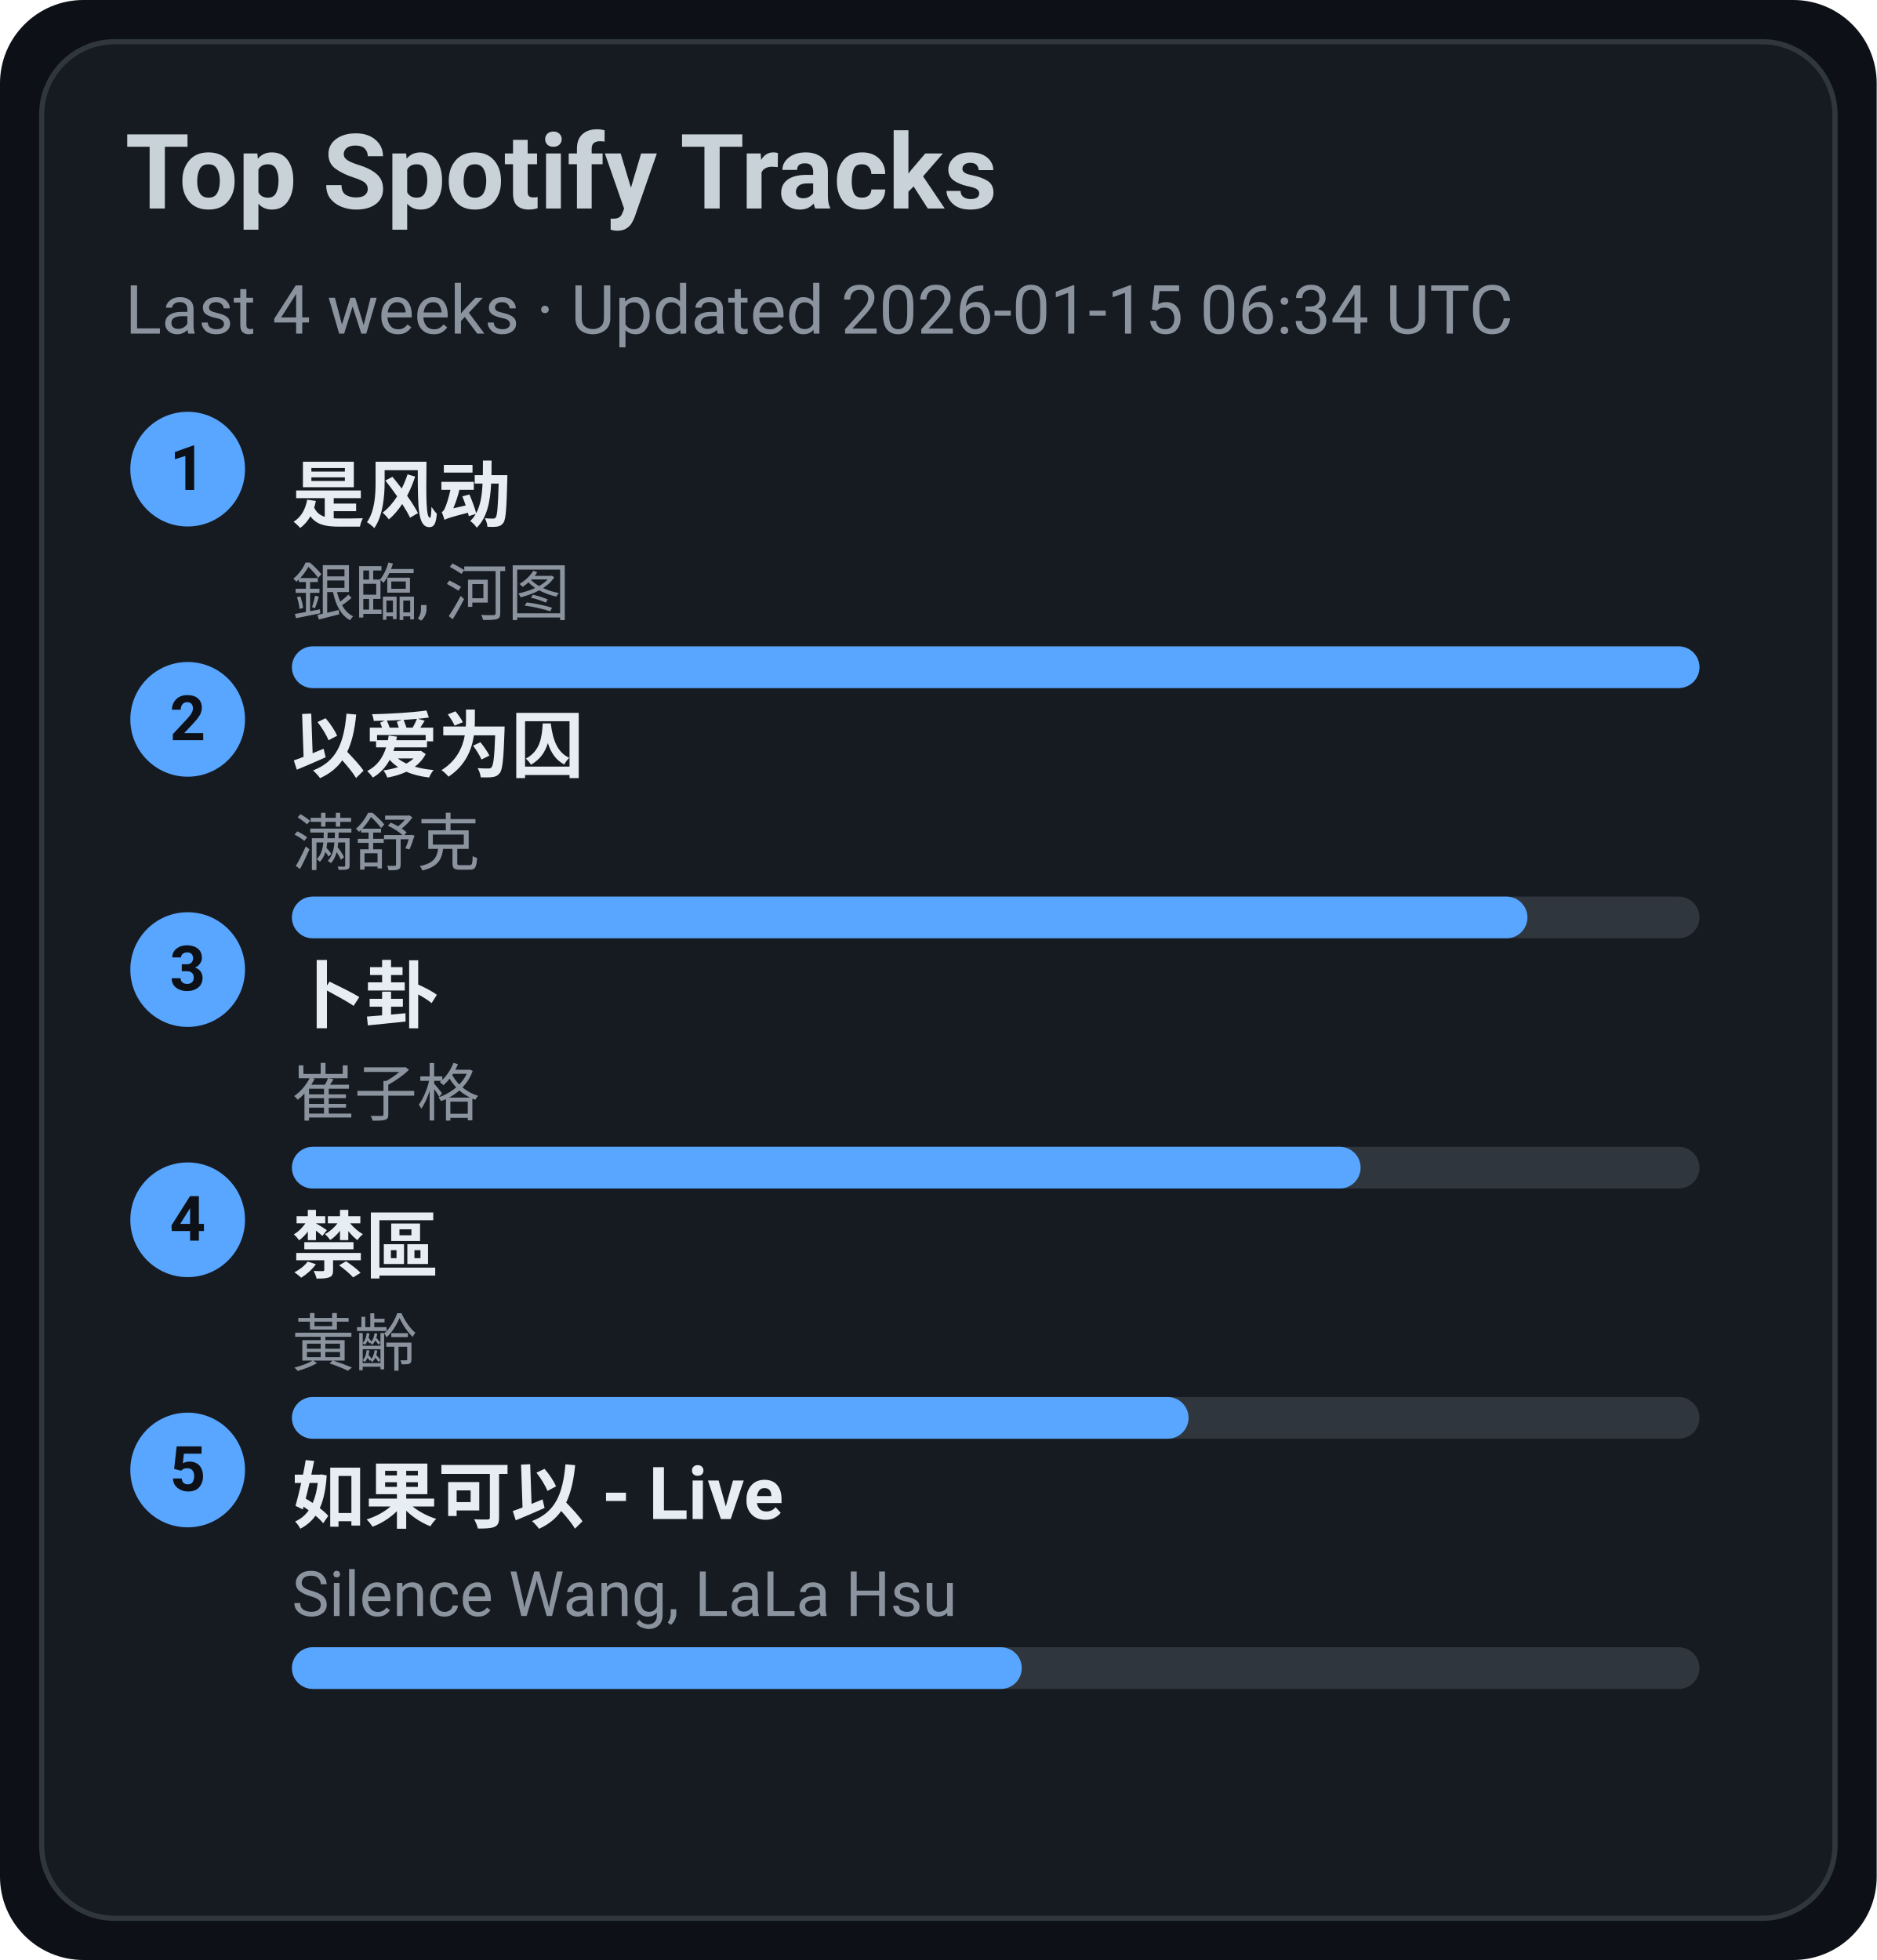
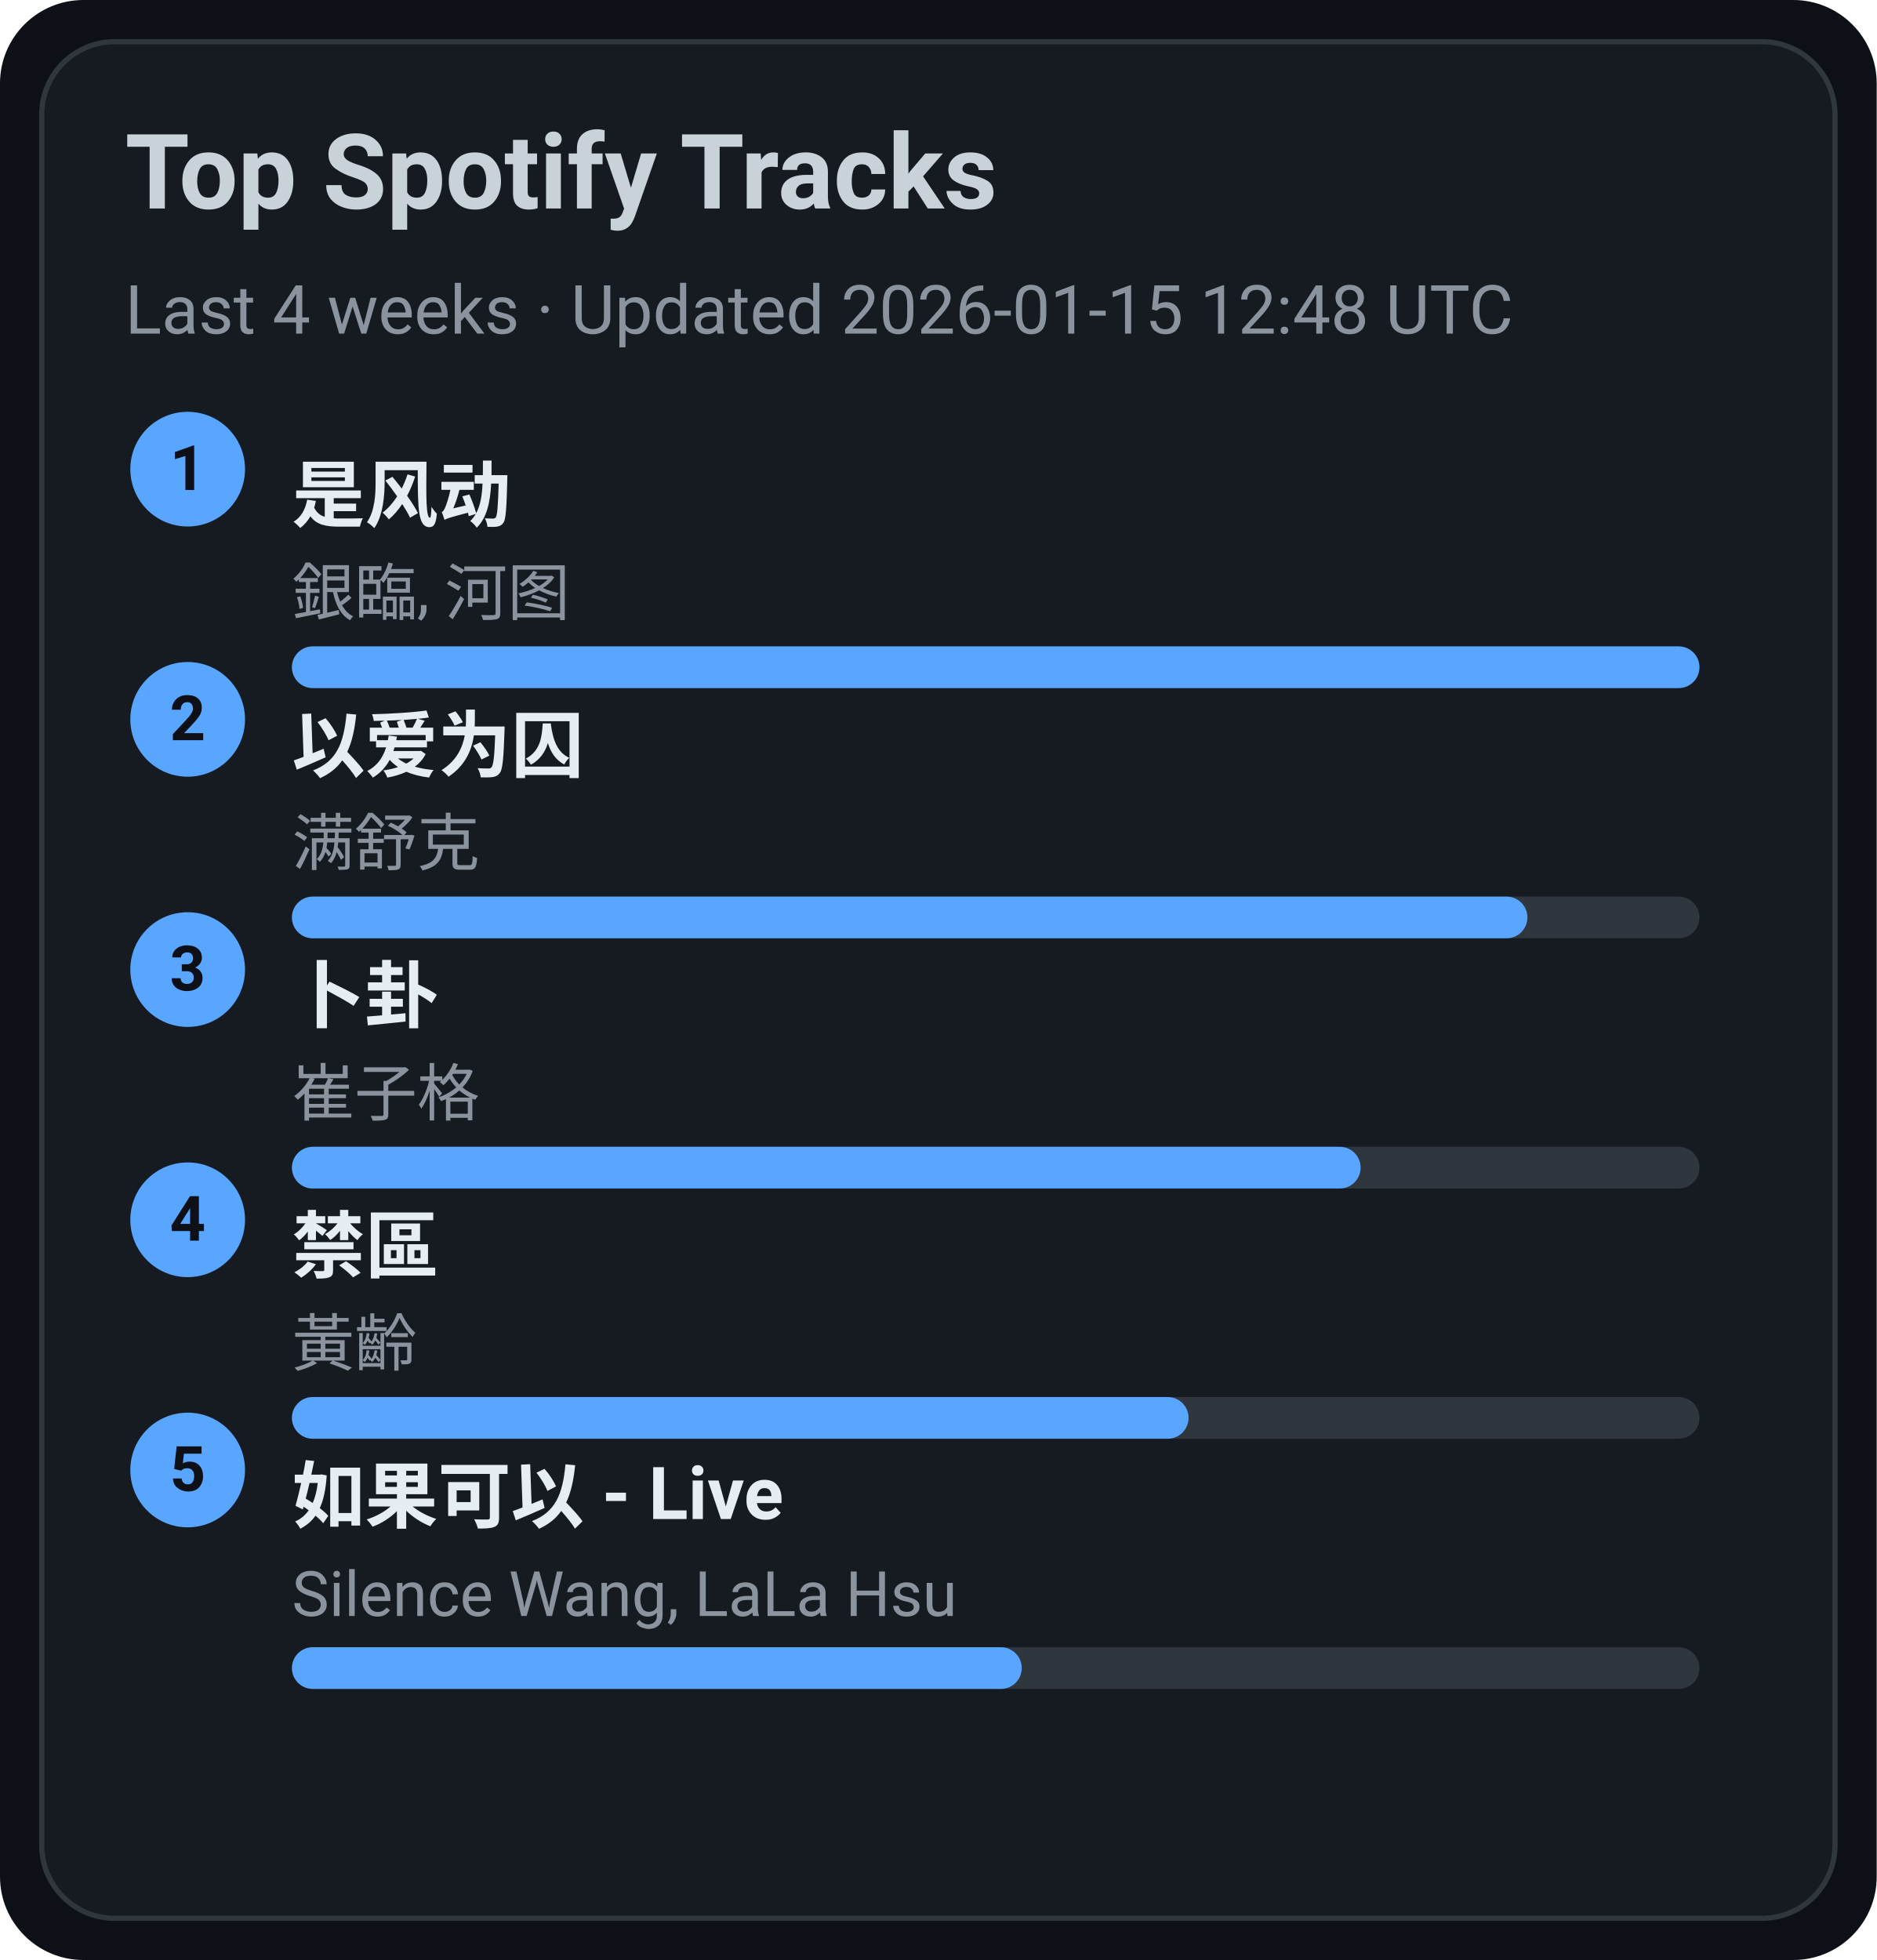
<svg xmlns="http://www.w3.org/2000/svg" width="360" height="376" viewBox="0 0 360 376">
  <style>text{font-family:-apple-system,BlinkMacSystemFont,Segoe UI,Roboto,Ubuntu,Helvetica Neue,Arial,Noto Sans,sans-serif}</style>
  <rect width="360" height="376" rx="16" fill="#0d1117" />
  <rect x="8" y="8" width="344" height="360" rx="14" fill="#161b22" stroke="#30363d" />
  <text x="24" y="40" font-size="20" fill="#c9d1d9" font-weight="600">Top Spotify Tracks</text>
-   <text x="24" y="64" font-size="13" fill="#8b949e">Last 4 weeks · Updated 2026-01-15 06:34 UTC</text>
+   <text x="24" y="64" font-size="13" fill="#8b949e">Last 4 weeks · Updated 2026-01-15 12:48 UTC</text>
  <circle cx="36" cy="90" r="11" fill="#58a6ff" />
  <text x="36" y="94" text-anchor="middle" font-size="12" fill="#0d1117" font-weight="700">1</text>
  <a href="https://open.spotify.com/track/3lePQ8c4jq7bTePsXEmslh" target="_blank" rel="noopener noreferrer">
    <text x="56" y="100" font-size="14" fill="#e6edf3" font-weight="600">是风动</text>
  </a>
  <text x="56" y="118" font-size="12" fill="#8b949e">銀臨, 河图</text>
  <rect x="56" y="124" width="270" height="8" rx="4" fill="#30363d" />
  <rect x="56" y="124" width="270" height="8" rx="4" fill="#58a6ff" />
  <circle cx="36" cy="138" r="11" fill="#58a6ff" />
  <text x="36" y="142" text-anchor="middle" font-size="12" fill="#0d1117" font-weight="700">2</text>
  <a href="https://open.spotify.com/track/0RW2LEfGQK5BaIho6sSLqf" target="_blank" rel="noopener noreferrer">
    <text x="56" y="148" font-size="14" fill="#e6edf3" font-weight="600">以爱为囚</text>
  </a>
  <text x="56" y="166" font-size="12" fill="#8b949e">满舒克</text>
  <rect x="56" y="172" width="270" height="8" rx="4" fill="#30363d" />
  <rect x="56" y="172" width="237" height="8" rx="4" fill="#58a6ff" />
  <circle cx="36" cy="186" r="11" fill="#58a6ff" />
  <text x="36" y="190" text-anchor="middle" font-size="12" fill="#0d1117" font-weight="700">3</text>
  <a href="https://open.spotify.com/track/4ToeYifpQaikbYa7krOD6s" target="_blank" rel="noopener noreferrer">
    <text x="56" y="196" font-size="14" fill="#e6edf3" font-weight="600">卜卦</text>
  </a>
  <text x="56" y="214" font-size="12" fill="#8b949e">崔子格</text>
  <rect x="56" y="220" width="270" height="8" rx="4" fill="#30363d" />
  <rect x="56" y="220" width="205" height="8" rx="4" fill="#58a6ff" />
  <circle cx="36" cy="234" r="11" fill="#58a6ff" />
  <text x="36" y="238" text-anchor="middle" font-size="12" fill="#0d1117" font-weight="700">4</text>
  <a href="https://open.spotify.com/track/5HAMeMgu9hGL5a8ZwNz6cp" target="_blank" rel="noopener noreferrer">
    <text x="56" y="244" font-size="14" fill="#e6edf3" font-weight="600">禁區</text>
  </a>
  <text x="56" y="262" font-size="12" fill="#8b949e">黃齡</text>
  <rect x="56" y="268" width="270" height="8" rx="4" fill="#30363d" />
  <rect x="56" y="268" width="172" height="8" rx="4" fill="#58a6ff" />
  <circle cx="36" cy="282" r="11" fill="#58a6ff" />
  <text x="36" y="286" text-anchor="middle" font-size="12" fill="#0d1117" font-weight="700">5</text>
  <a href="https://open.spotify.com/track/6IF65dJzfmPcX7jwDegwoo" target="_blank" rel="noopener noreferrer">
    <text x="56" y="292" font-size="14" fill="#e6edf3" font-weight="600">如果可以 - Live</text>
  </a>
  <text x="56" y="310" font-size="12" fill="#8b949e">Silence Wang, LaLa Hsu</text>
  <rect x="56" y="316" width="270" height="8" rx="4" fill="#30363d" />
  <rect x="56" y="316" width="140" height="8" rx="4" fill="#58a6ff" />
</svg>
